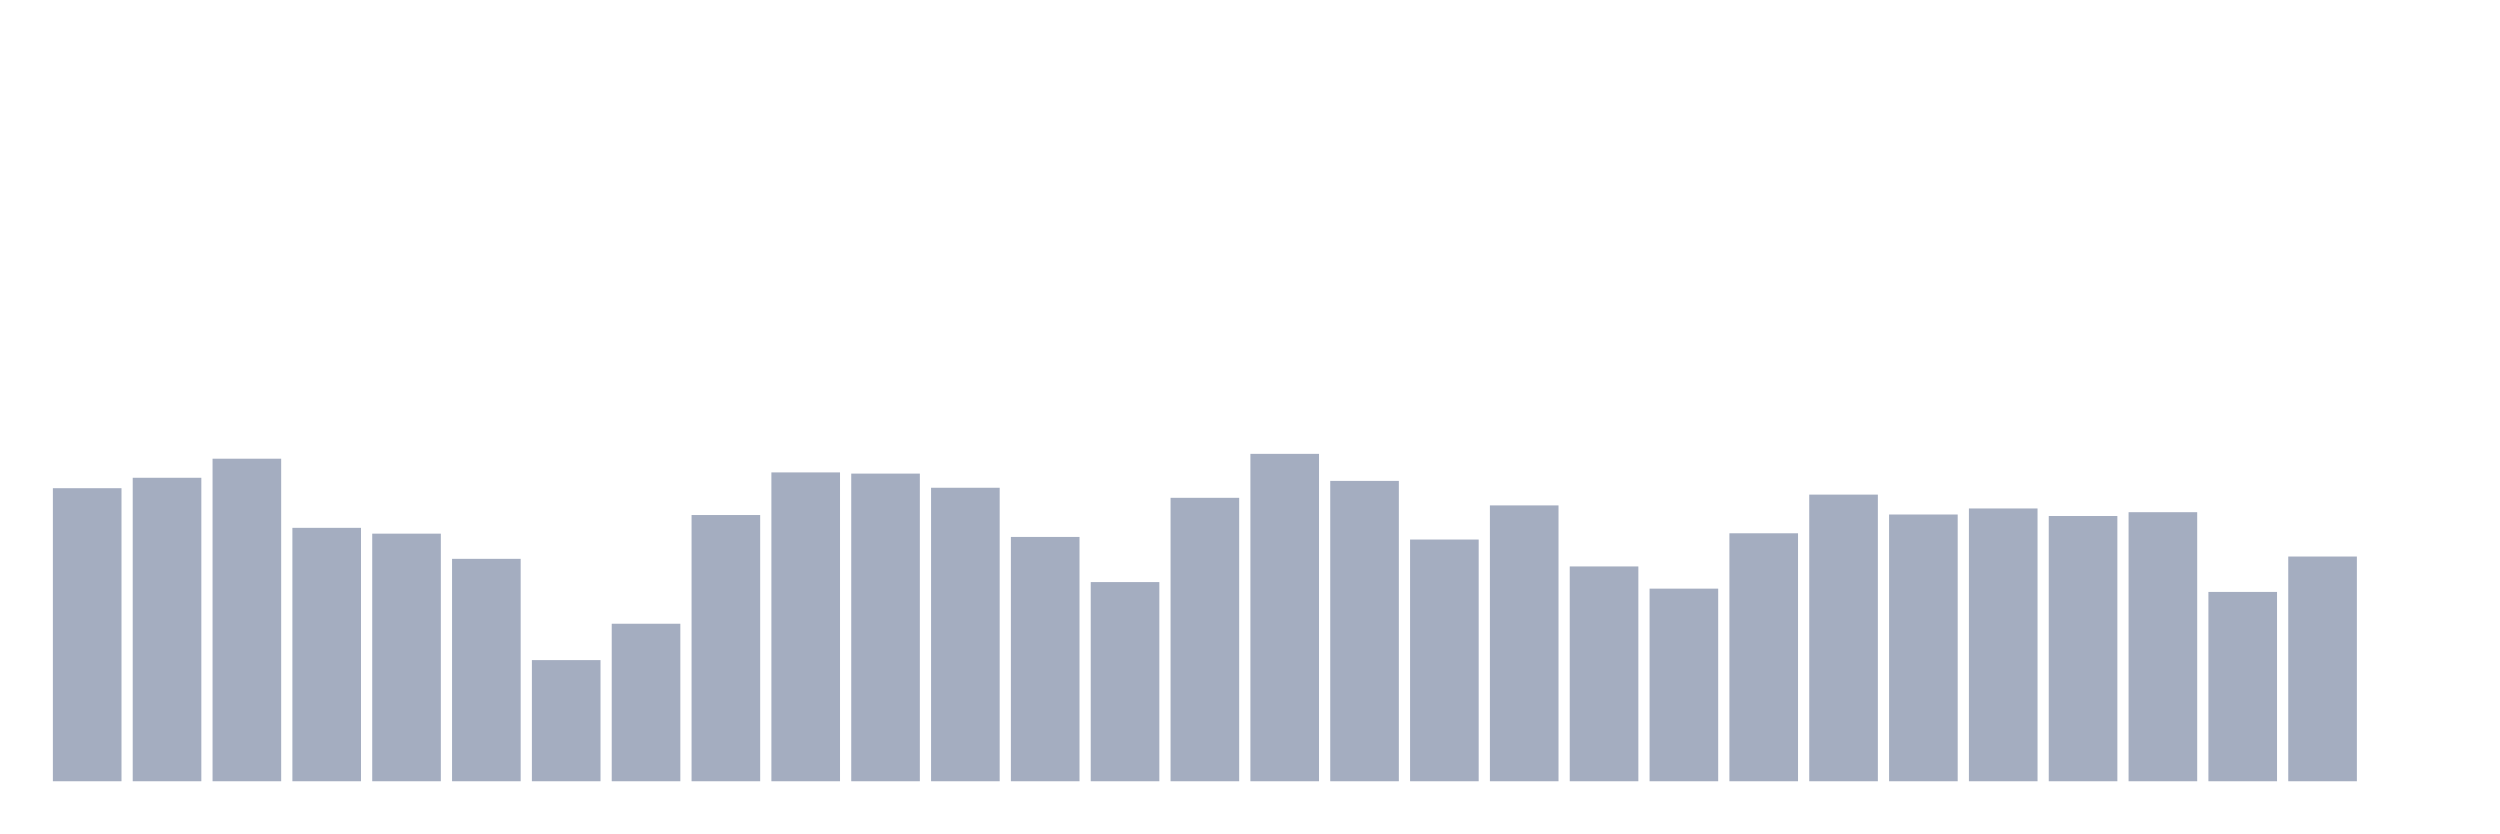
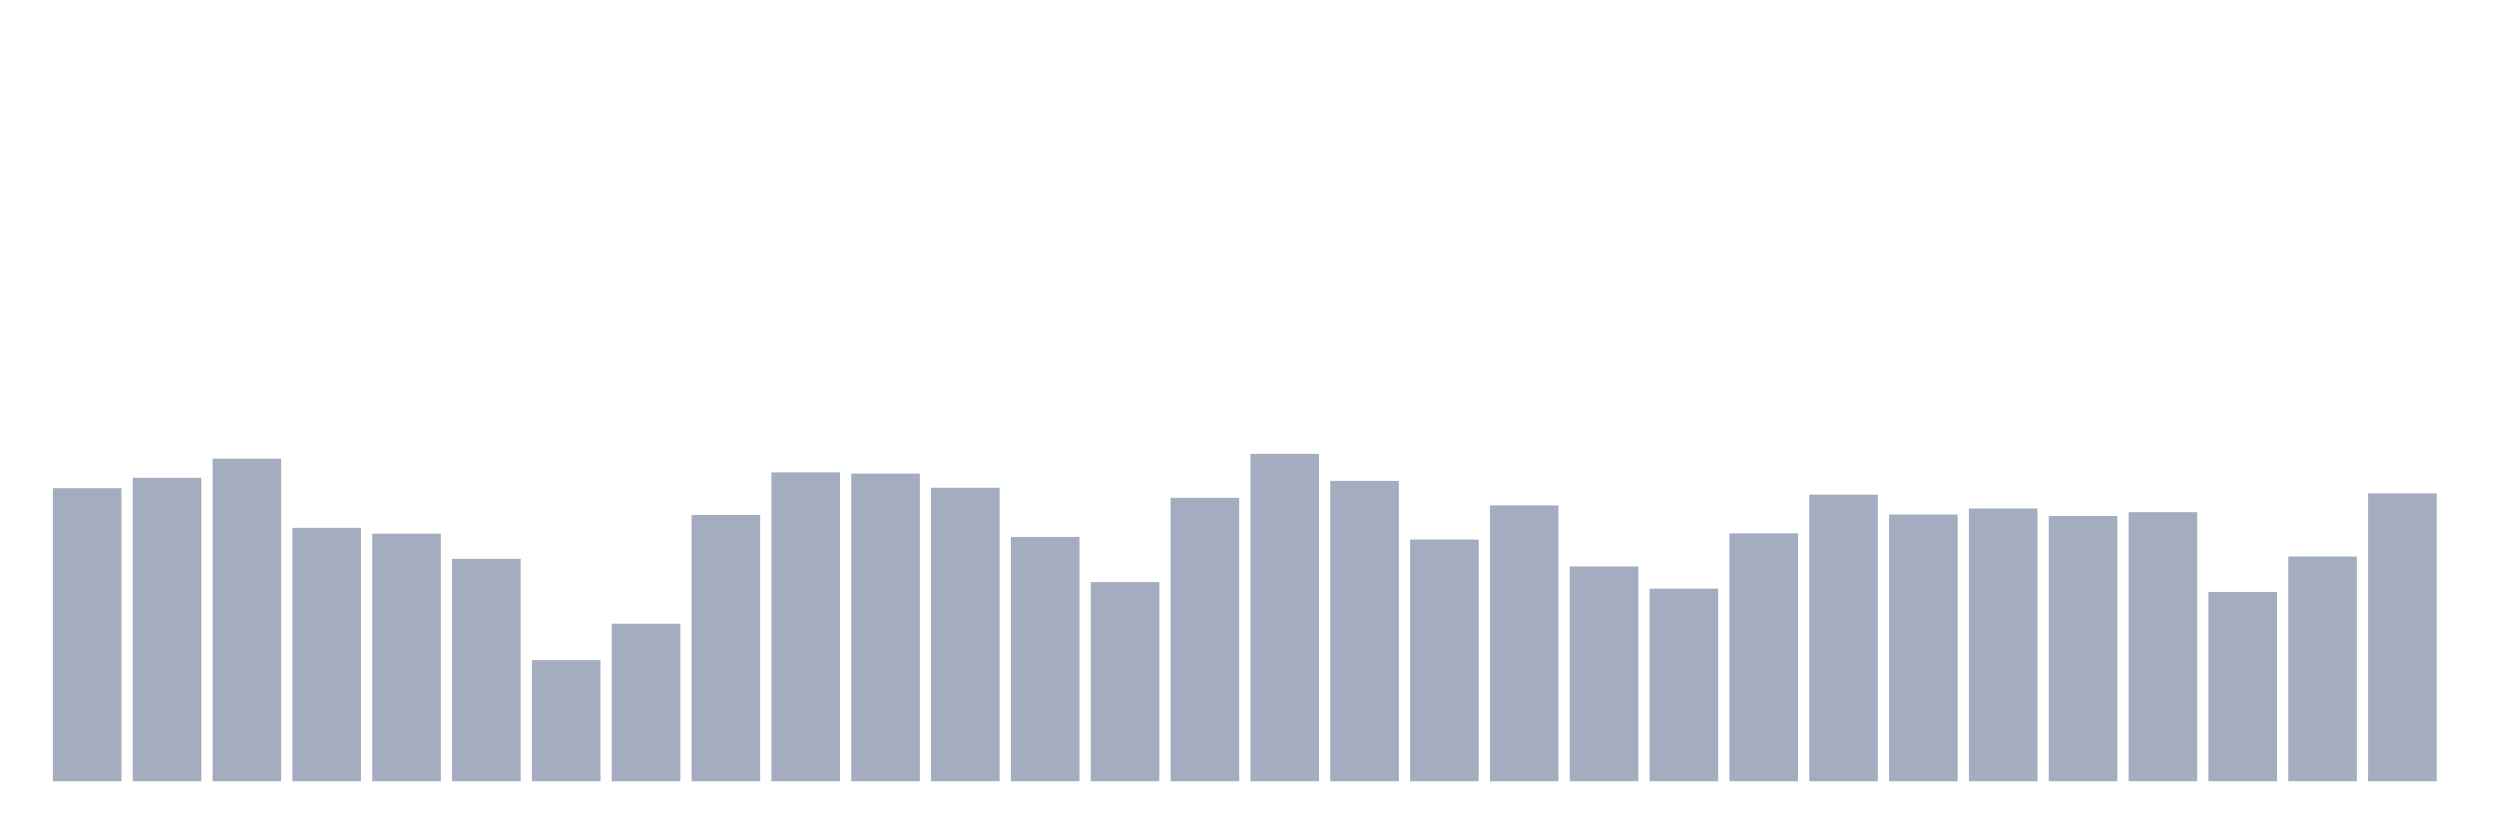
<svg xmlns="http://www.w3.org/2000/svg" viewBox="0 0 480 160">
  <g transform="translate(10,10)">
    <rect class="bar" x="0.153" width="13.175" y="83.735" height="56.265" fill="rgb(164,173,192)" />
    <rect class="bar" x="15.482" width="13.175" y="81.732" height="58.268" fill="rgb(164,173,192)" />
    <rect class="bar" x="30.81" width="13.175" y="78.07" height="61.93" fill="rgb(164,173,192)" />
    <rect class="bar" x="46.138" width="13.175" y="91.345" height="48.655" fill="rgb(164,173,192)" />
    <rect class="bar" x="61.466" width="13.175" y="92.461" height="47.539" fill="rgb(164,173,192)" />
    <rect class="bar" x="76.794" width="13.175" y="97.297" height="42.703" fill="rgb(164,173,192)" />
    <rect class="bar" x="92.123" width="13.175" y="116.739" height="23.261" fill="rgb(164,173,192)" />
    <rect class="bar" x="107.451" width="13.175" y="109.757" height="30.243" fill="rgb(164,173,192)" />
    <rect class="bar" x="122.779" width="13.175" y="88.885" height="51.115" fill="rgb(164,173,192)" />
    <rect class="bar" x="138.107" width="13.175" y="80.702" height="59.298" fill="rgb(164,173,192)" />
    <rect class="bar" x="153.436" width="13.175" y="80.931" height="59.069" fill="rgb(164,173,192)" />
    <rect class="bar" x="168.764" width="13.175" y="83.649" height="56.351" fill="rgb(164,173,192)" />
    <rect class="bar" x="184.092" width="13.175" y="93.091" height="46.909" fill="rgb(164,173,192)" />
    <rect class="bar" x="199.42" width="13.175" y="101.76" height="38.24" fill="rgb(164,173,192)" />
    <rect class="bar" x="214.748" width="13.175" y="85.58" height="54.42" fill="rgb(164,173,192)" />
    <rect class="bar" x="230.077" width="13.175" y="77.14" height="62.86" fill="rgb(164,173,192)" />
    <rect class="bar" x="245.405" width="13.175" y="82.333" height="57.667" fill="rgb(164,173,192)" />
    <rect class="bar" x="260.733" width="13.175" y="93.592" height="46.408" fill="rgb(164,173,192)" />
    <rect class="bar" x="276.061" width="13.175" y="87.039" height="52.961" fill="rgb(164,173,192)" />
    <rect class="bar" x="291.39" width="13.175" y="98.756" height="41.244" fill="rgb(164,173,192)" />
    <rect class="bar" x="306.718" width="13.175" y="103.019" height="36.981" fill="rgb(164,173,192)" />
    <rect class="bar" x="322.046" width="13.175" y="92.39" height="47.61" fill="rgb(164,173,192)" />
    <rect class="bar" x="337.374" width="13.175" y="84.965" height="55.035" fill="rgb(164,173,192)" />
    <rect class="bar" x="352.702" width="13.175" y="88.785" height="51.215" fill="rgb(164,173,192)" />
    <rect class="bar" x="368.031" width="13.175" y="87.626" height="52.374" fill="rgb(164,173,192)" />
    <rect class="bar" x="383.359" width="13.175" y="89.071" height="50.929" fill="rgb(164,173,192)" />
    <rect class="bar" x="398.687" width="13.175" y="88.341" height="51.659" fill="rgb(164,173,192)" />
    <rect class="bar" x="414.015" width="13.175" y="103.649" height="36.351" fill="rgb(164,173,192)" />
    <rect class="bar" x="429.344" width="13.175" y="96.853" height="43.147" fill="rgb(164,173,192)" />
-     <rect class="bar" x="444.672" width="13.175" y="140" height="0" fill="rgb(164,173,192)" />
+     <rect class="bar" x="444.672" width="13.175" y="84.736" height="55.264" fill="rgb(164,173,192)" />
  </g>
</svg>
